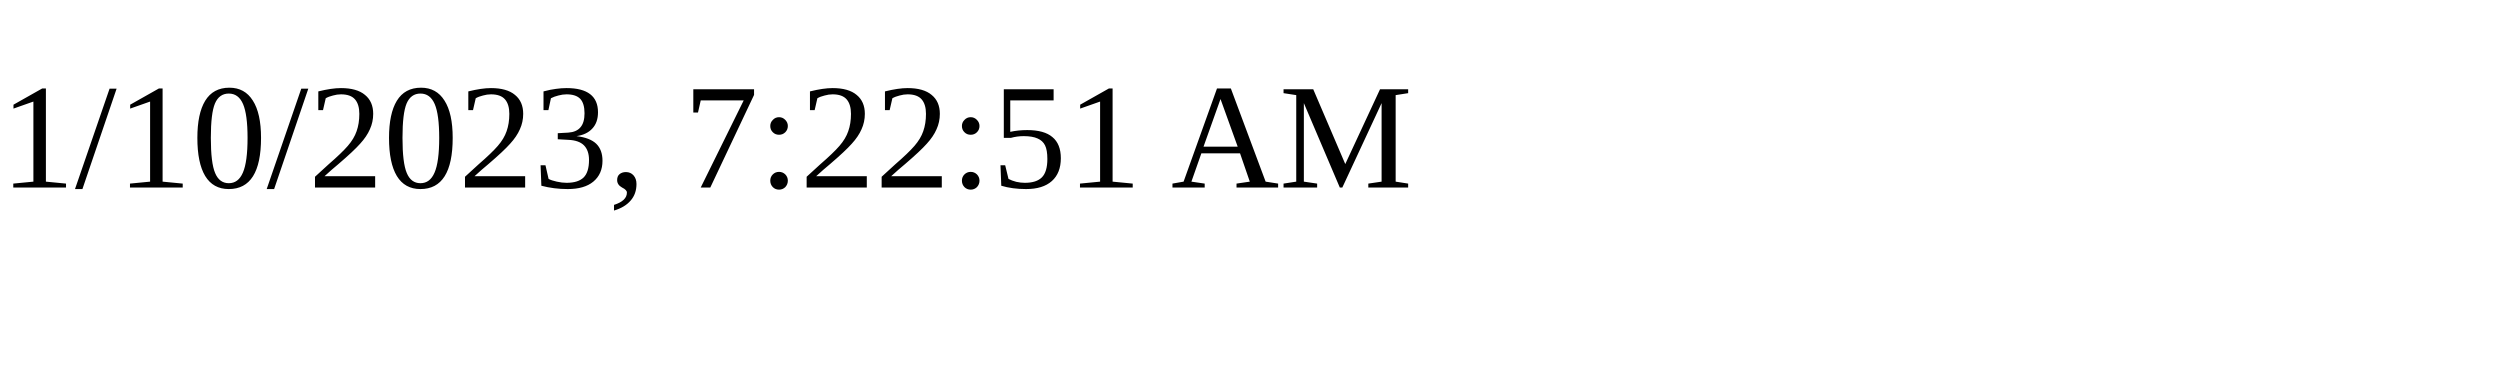
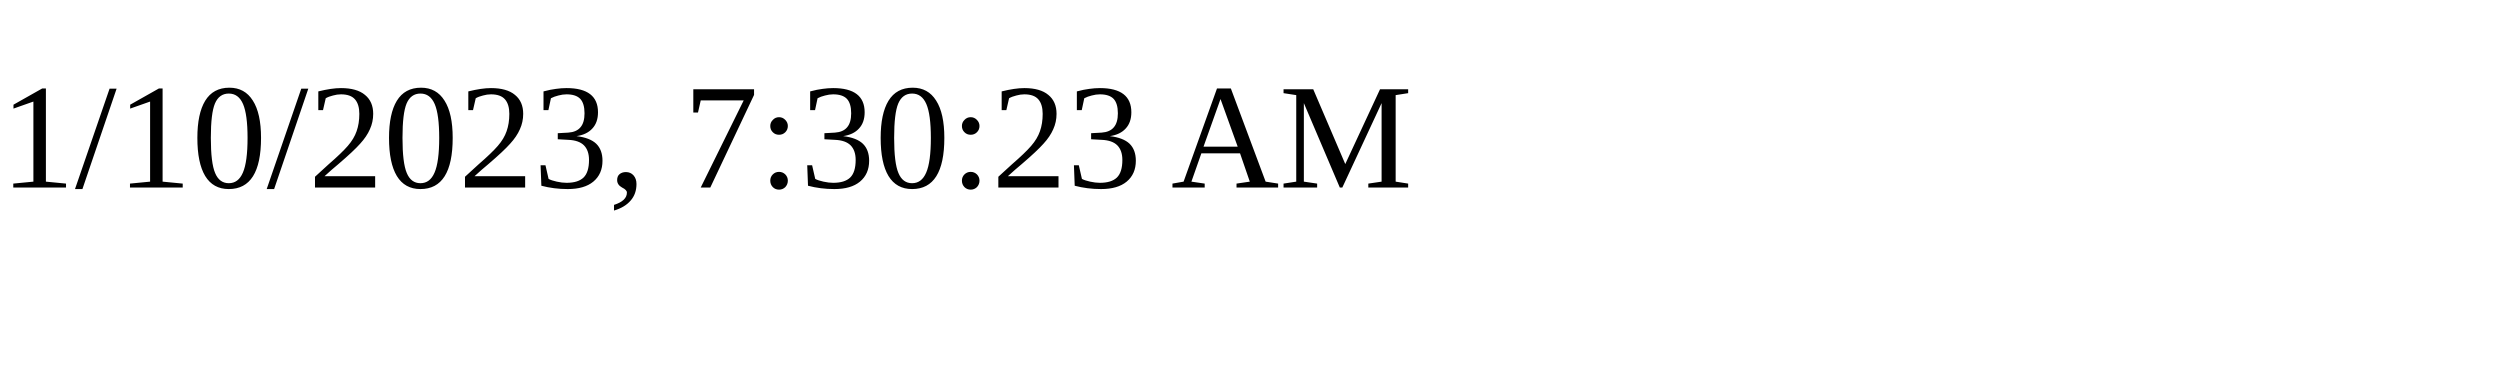
<svg xmlns="http://www.w3.org/2000/svg" height="30" width="200">
-   <text x="0" y="15">1/10/2023, 7:22:51 AM</text>
+   <text x="0" y="15">1/10/2023, 7:30:23 AM</text>
</svg>
